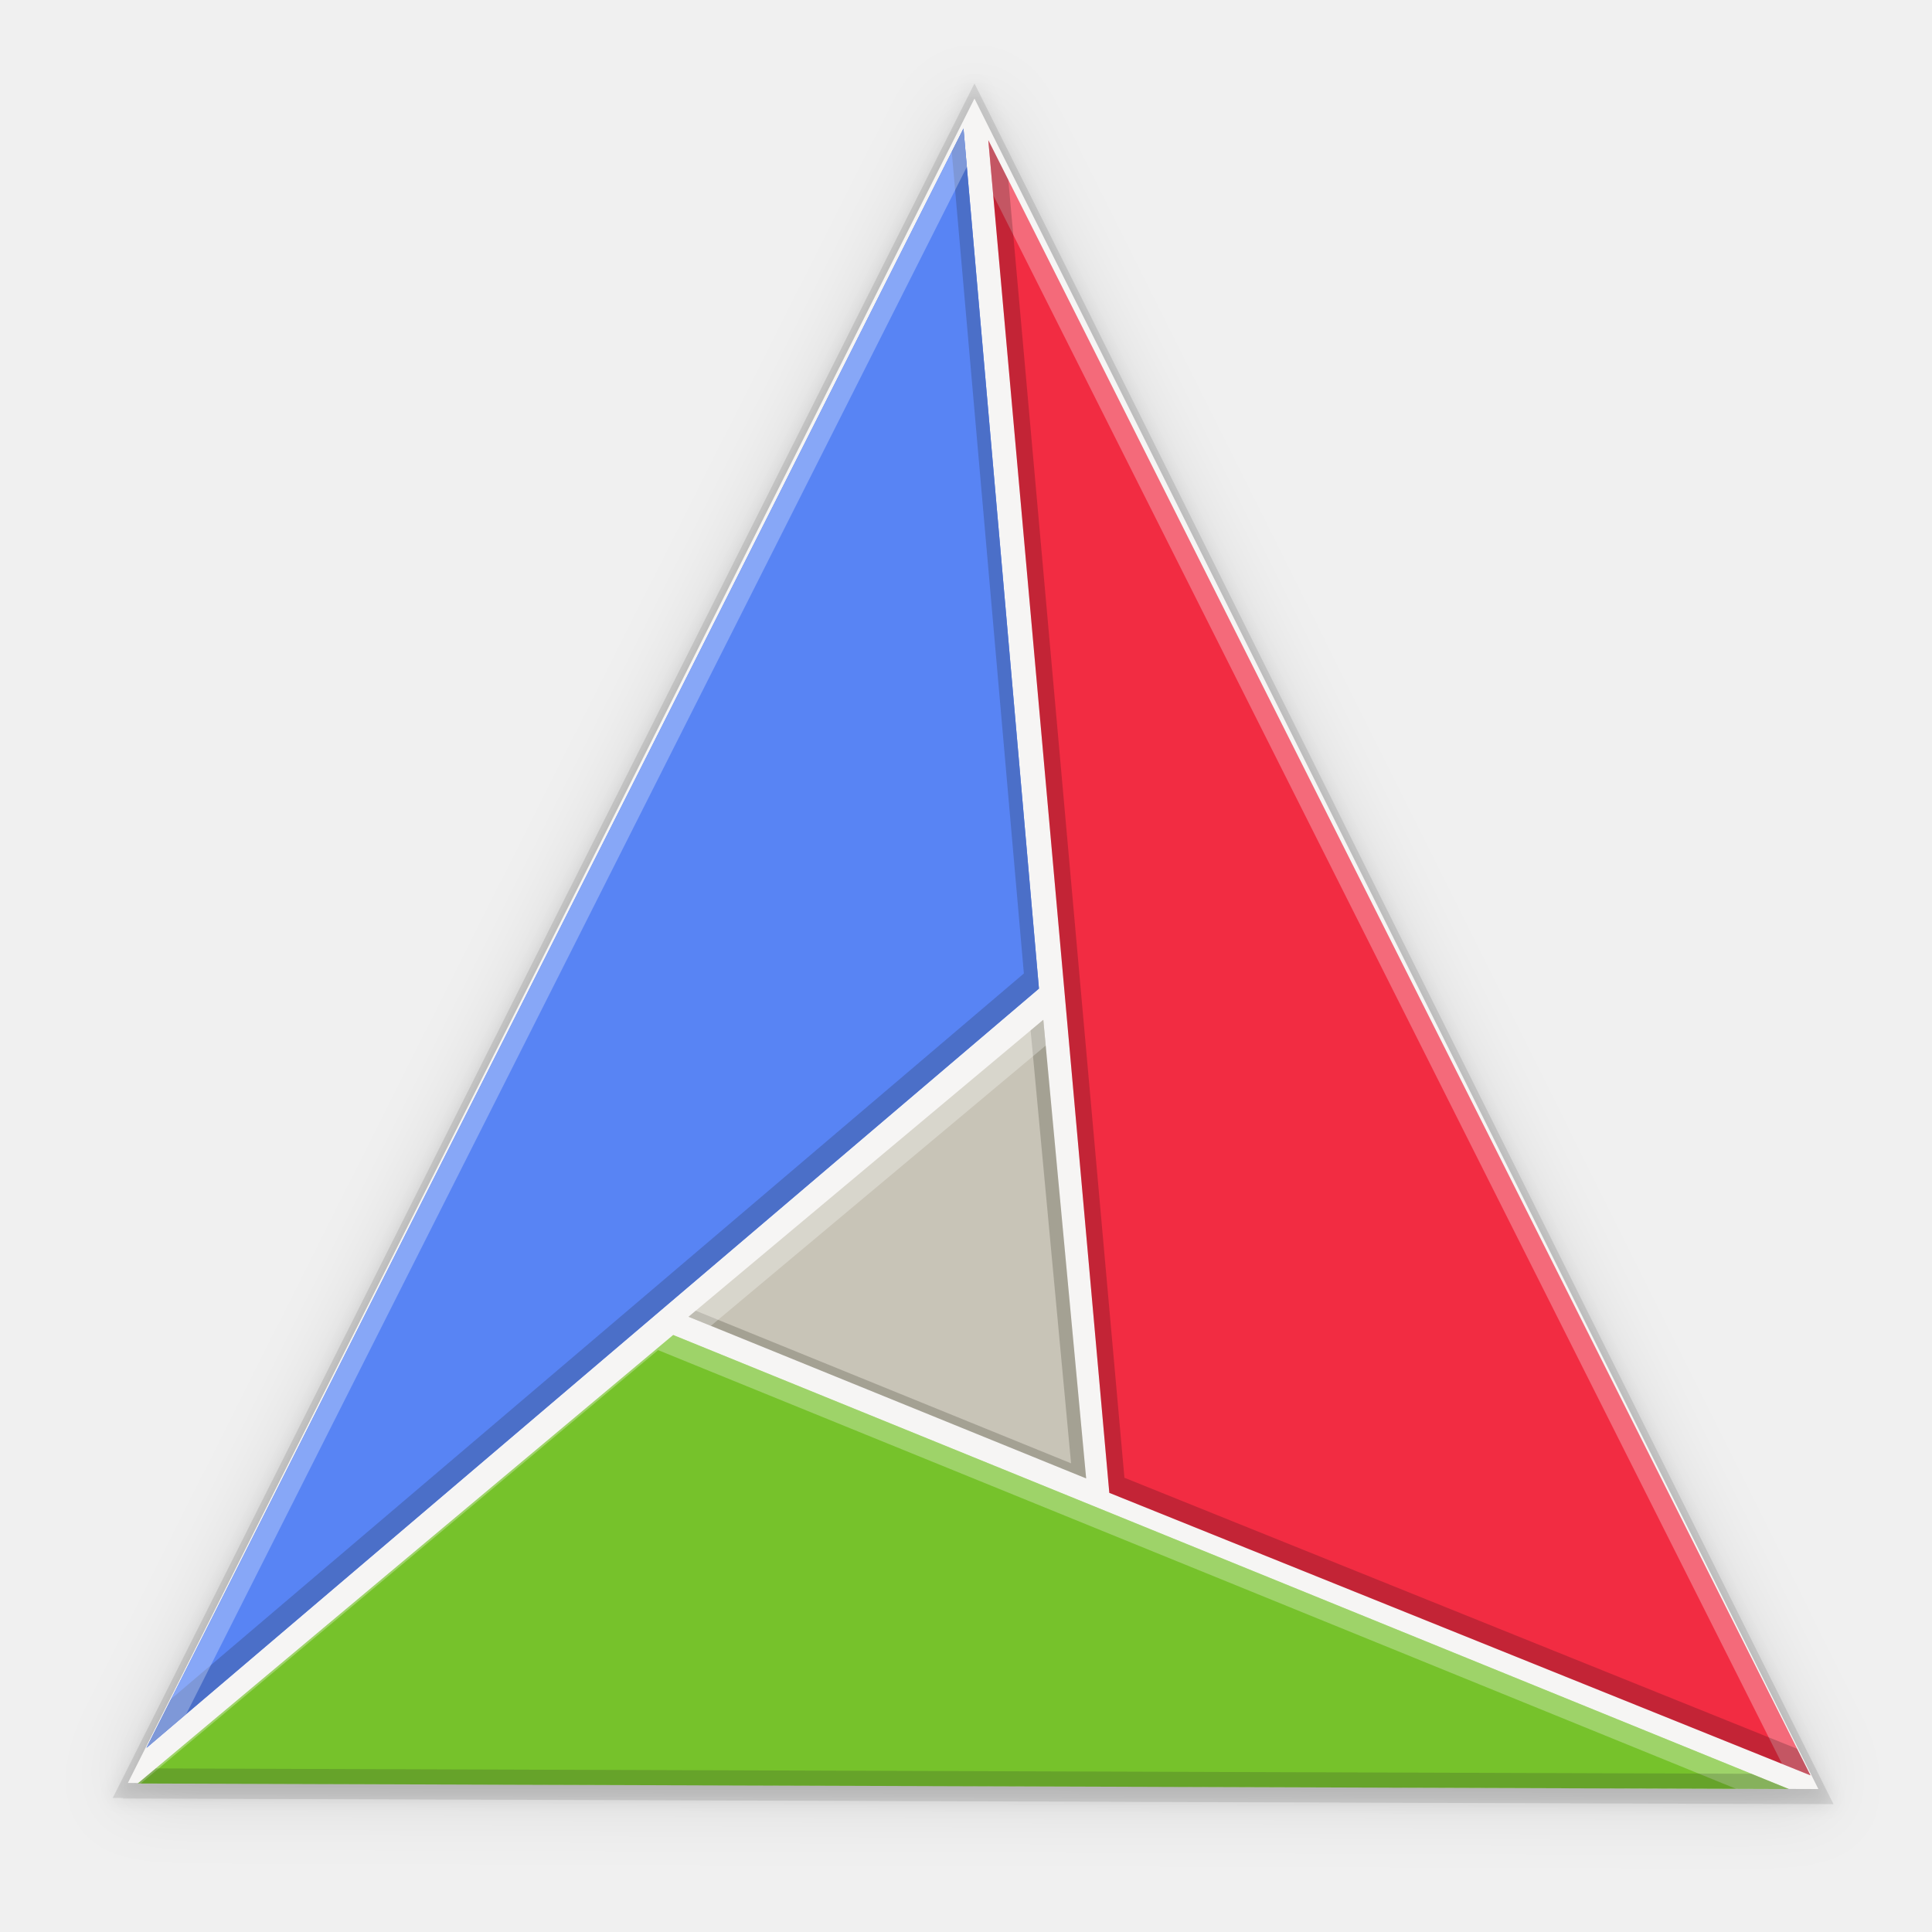
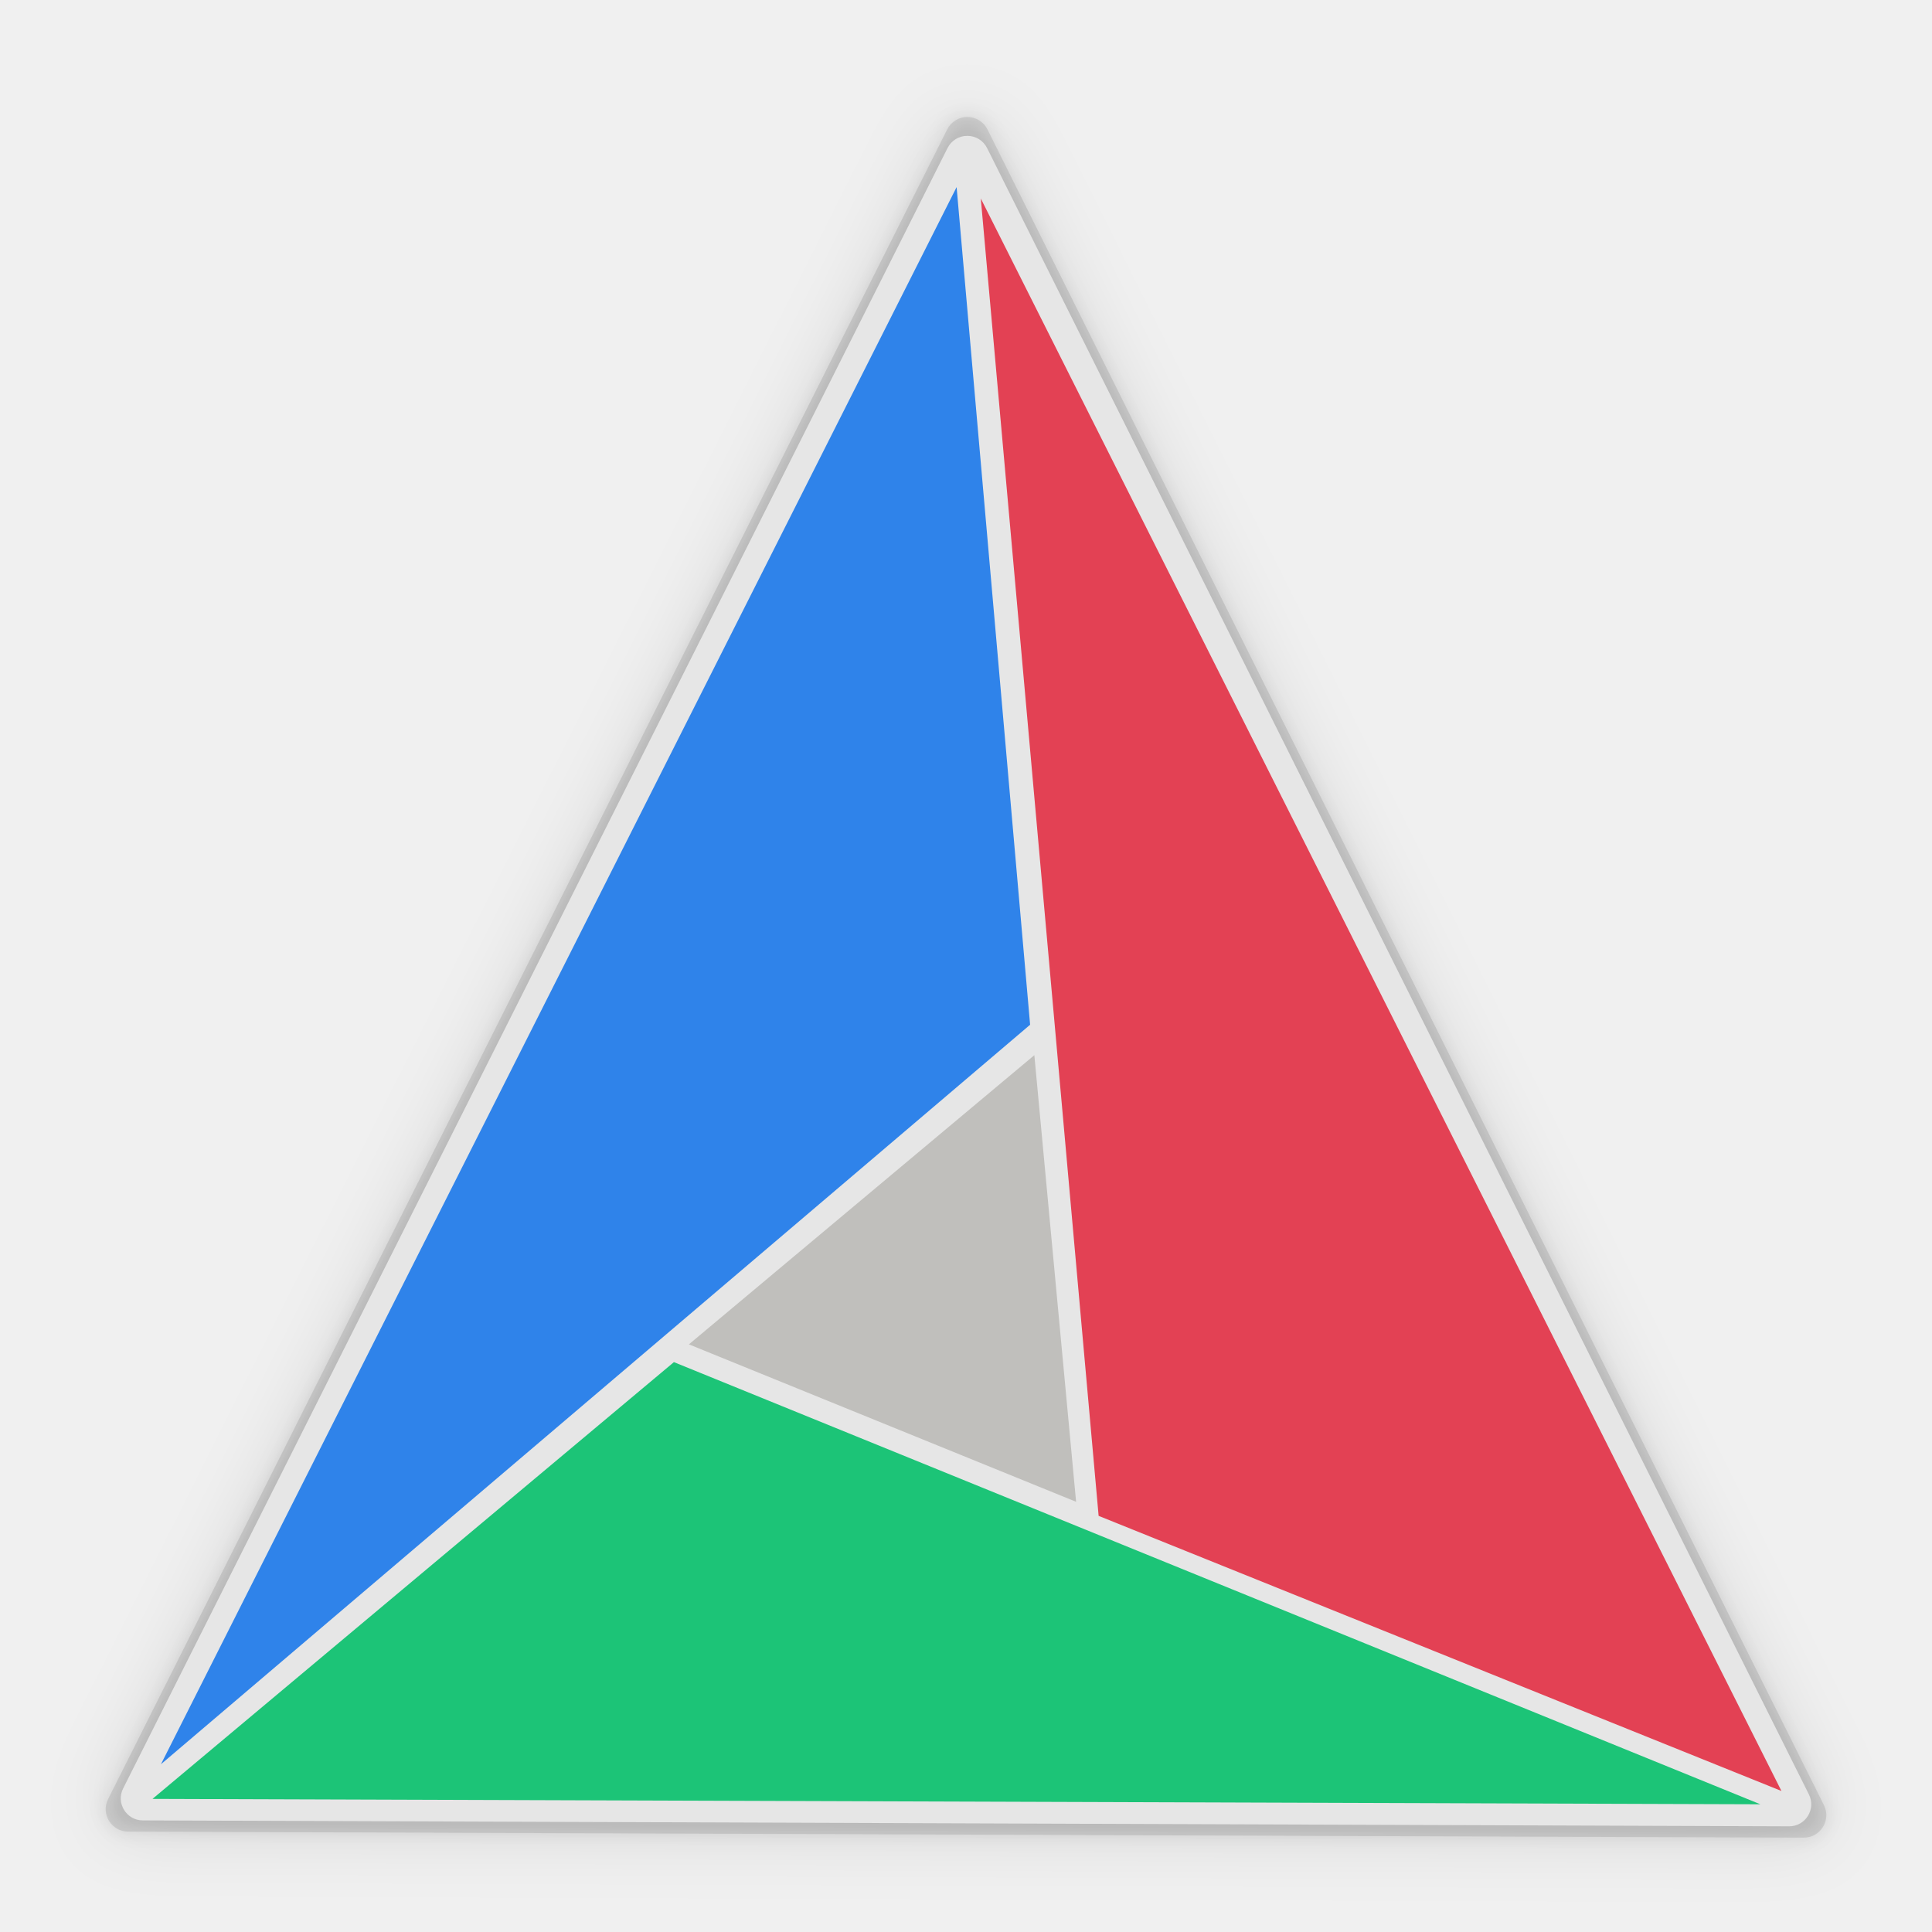
<svg xmlns="http://www.w3.org/2000/svg" enable-background="new" height="256" viewBox="0 0 256 256" width="256">
  <filter id="filter860" color-interpolation-filters="sRGB" height="1.024" width="1.024" x="-.012" y="-.012">
    <feGaussianBlur stdDeviation=".602" />
  </filter>
-   <filter id="filter891" color-interpolation-filters="sRGB" height="1.096" width="1.096" x="-.048" y="-.048">
+   <filter id="filter879" color-interpolation-filters="sRGB" height="1.096" width="1.096" x="-.048" y="-.048">
    <feGaussianBlur stdDeviation="2.409" />
  </filter>
  <g transform="translate(0 -44)">
-     <text x="108" y="390">
-       <tspan x="108" y="397.905" />
+     <text stroke-width=".975" transform="scale(1.000716 .9992841)" x="107.508" y="381.203">
+       <tspan stroke-width=".975" x="107.508" y="388.907" />
    </text>
    <g transform="matrix(1.892925 0 0 1.892925 .8537249 -264.1986)">
-       <path d="m67.763 168.657-60.32 120.015.749.003-.043.036 117.638.395-.019-.007 2.124.007z" filter="url(#filter891)" opacity=".1" />
-       <path d="m67.763 168.657-60.32 120.015.749.003-.043.036 117.638.395-.019-.007 2.124.007z" filter="url(#filter860)" opacity=".1" />
-       <path d="m67.763 168.657-60.32 120.015.749.003-.043.036 117.638.395-.019-.007 2.124.007z" opacity=".1" />
-       <path d="m67.762 169.713-59.262 117.91 118.335.426z" fill="#f6f5f4" />
-       <path d="m66.993 171.812-57.193 113.357 62.475-53.152z" fill="#5884f4" />
-       <path d="m68.731 172.632 57.55 114.458-49.08-19.774z" fill="#f22c42" />
-       <path d="m46.673 256.267-37.48 31.393 115.574.388z" fill="#76c22b" />
-       <path d="m47.75 254.99 24.83-20.785 3.001 32.101z" fill="#c8c4b7" />
-       <path d="m66.993 171.812-57.193 113.357 62.475-53.152z" fill="#5884f4" />
-       <path d="m66.993 171.812-.821 1.627 5.048 57.521-59.69 50.782-1.728 3.427 62.475-53.152z" fill="#181818" opacity=".2" />
-       <path d="m66.993 171.812-57.192 113.357 2.785-2.37 54.642-108.303z" fill="#f6f9ff" opacity=".3" />
-       <path d="m68.732 172.632.344 3.841 55.215 109.815 1.991.802z" fill="#f8faff" opacity=".3" />
-       <path d="m68.732 172.632 8.47 94.684 49.08 19.773-.935-1.858-47.088-18.972-8.126-90.843z" fill="#050505" opacity=".2" />
-       <path d="m72.58 234.205-.888.744 2.832 30.3-26.27-10.681-.505.422 27.831 11.316z" fill="#161206" opacity=".2" />
-       <path d="m72.58 234.205-24.83 20.785 1.561.635 23.437-19.619z" fill="#fff" opacity=".3" />
-       <path d="m46.673 256.267-37.479 31.394.204.001 36.218-30.338 75.468 30.713 3.684.012z" fill="#fcfcfc" opacity=".3" />
-       <path d="m10.454 286.605-1.261 1.056 115.574.388-2.627-1.069z" fill="#292929" opacity=".2" />
+       <path d="m67.275 171.004c-.6-.005-1.15.331-1.419.865l-58.742 116.886c-.523 1.042.233 2.27 1.4 2.275l117.3.422c1.17.004 1.935-1.225 1.413-2.271l-58.556-117.308c-.264-.529-.804-.865-1.396-.869zm55.998 117.298-112.21-.403z" filter="url(#filter879)" opacity=".1" />
+       <path d="m67.275 171.004c-.6-.005-1.15.331-1.419.865l-58.742 116.886c-.523 1.042.233 2.27 1.4 2.275l117.3.422c1.17.004 1.935-1.225 1.413-2.271l-58.556-117.308c-.264-.529-.804-.865-1.396-.869zm55.998 117.298-112.21-.403z" filter="url(#filter860)" opacity=".1" />
+       <path d="m67.275 171.004c-.6-.005-1.15.331-1.419.865l-58.742 116.886c-.523 1.042.233 2.27 1.4 2.275l117.3.422c1.17.004 1.935-1.225 1.413-2.271l-58.556-117.308c-.264-.529-.804-.865-1.396-.869zm55.998 117.298-112.21-.403z" opacity=".1" />
+       <path d="m67.273 172.325c-.589-.005-1.13.325-1.394.85l-57.711 114.835c-.514 1.024.229 2.23 1.375 2.235l115.242.415c1.15.004 1.901-1.203 1.389-2.231l-57.529-115.25c-.26-.52-.79-.85-1.372-.854zm55.016 115.24-110.241-.396z" fill="#e6e6e6" />
+       <path d="m66.512 175.913-55.697 110.401 60.842-51.766z" fill="#2f83ea" />
+       <path d="m68.205 176.711 56.045 111.474-47.797-19.258z" fill="#e34154" />
+       <path d="m46.723 258.165-36.5 30.574 112.553.378z" fill="#1cc477" />
+       <path d="m47.772 256.921 24.181-20.243 2.923 31.264z" fill="#c0bfbc" />
    </g>
  </g>
</svg>
